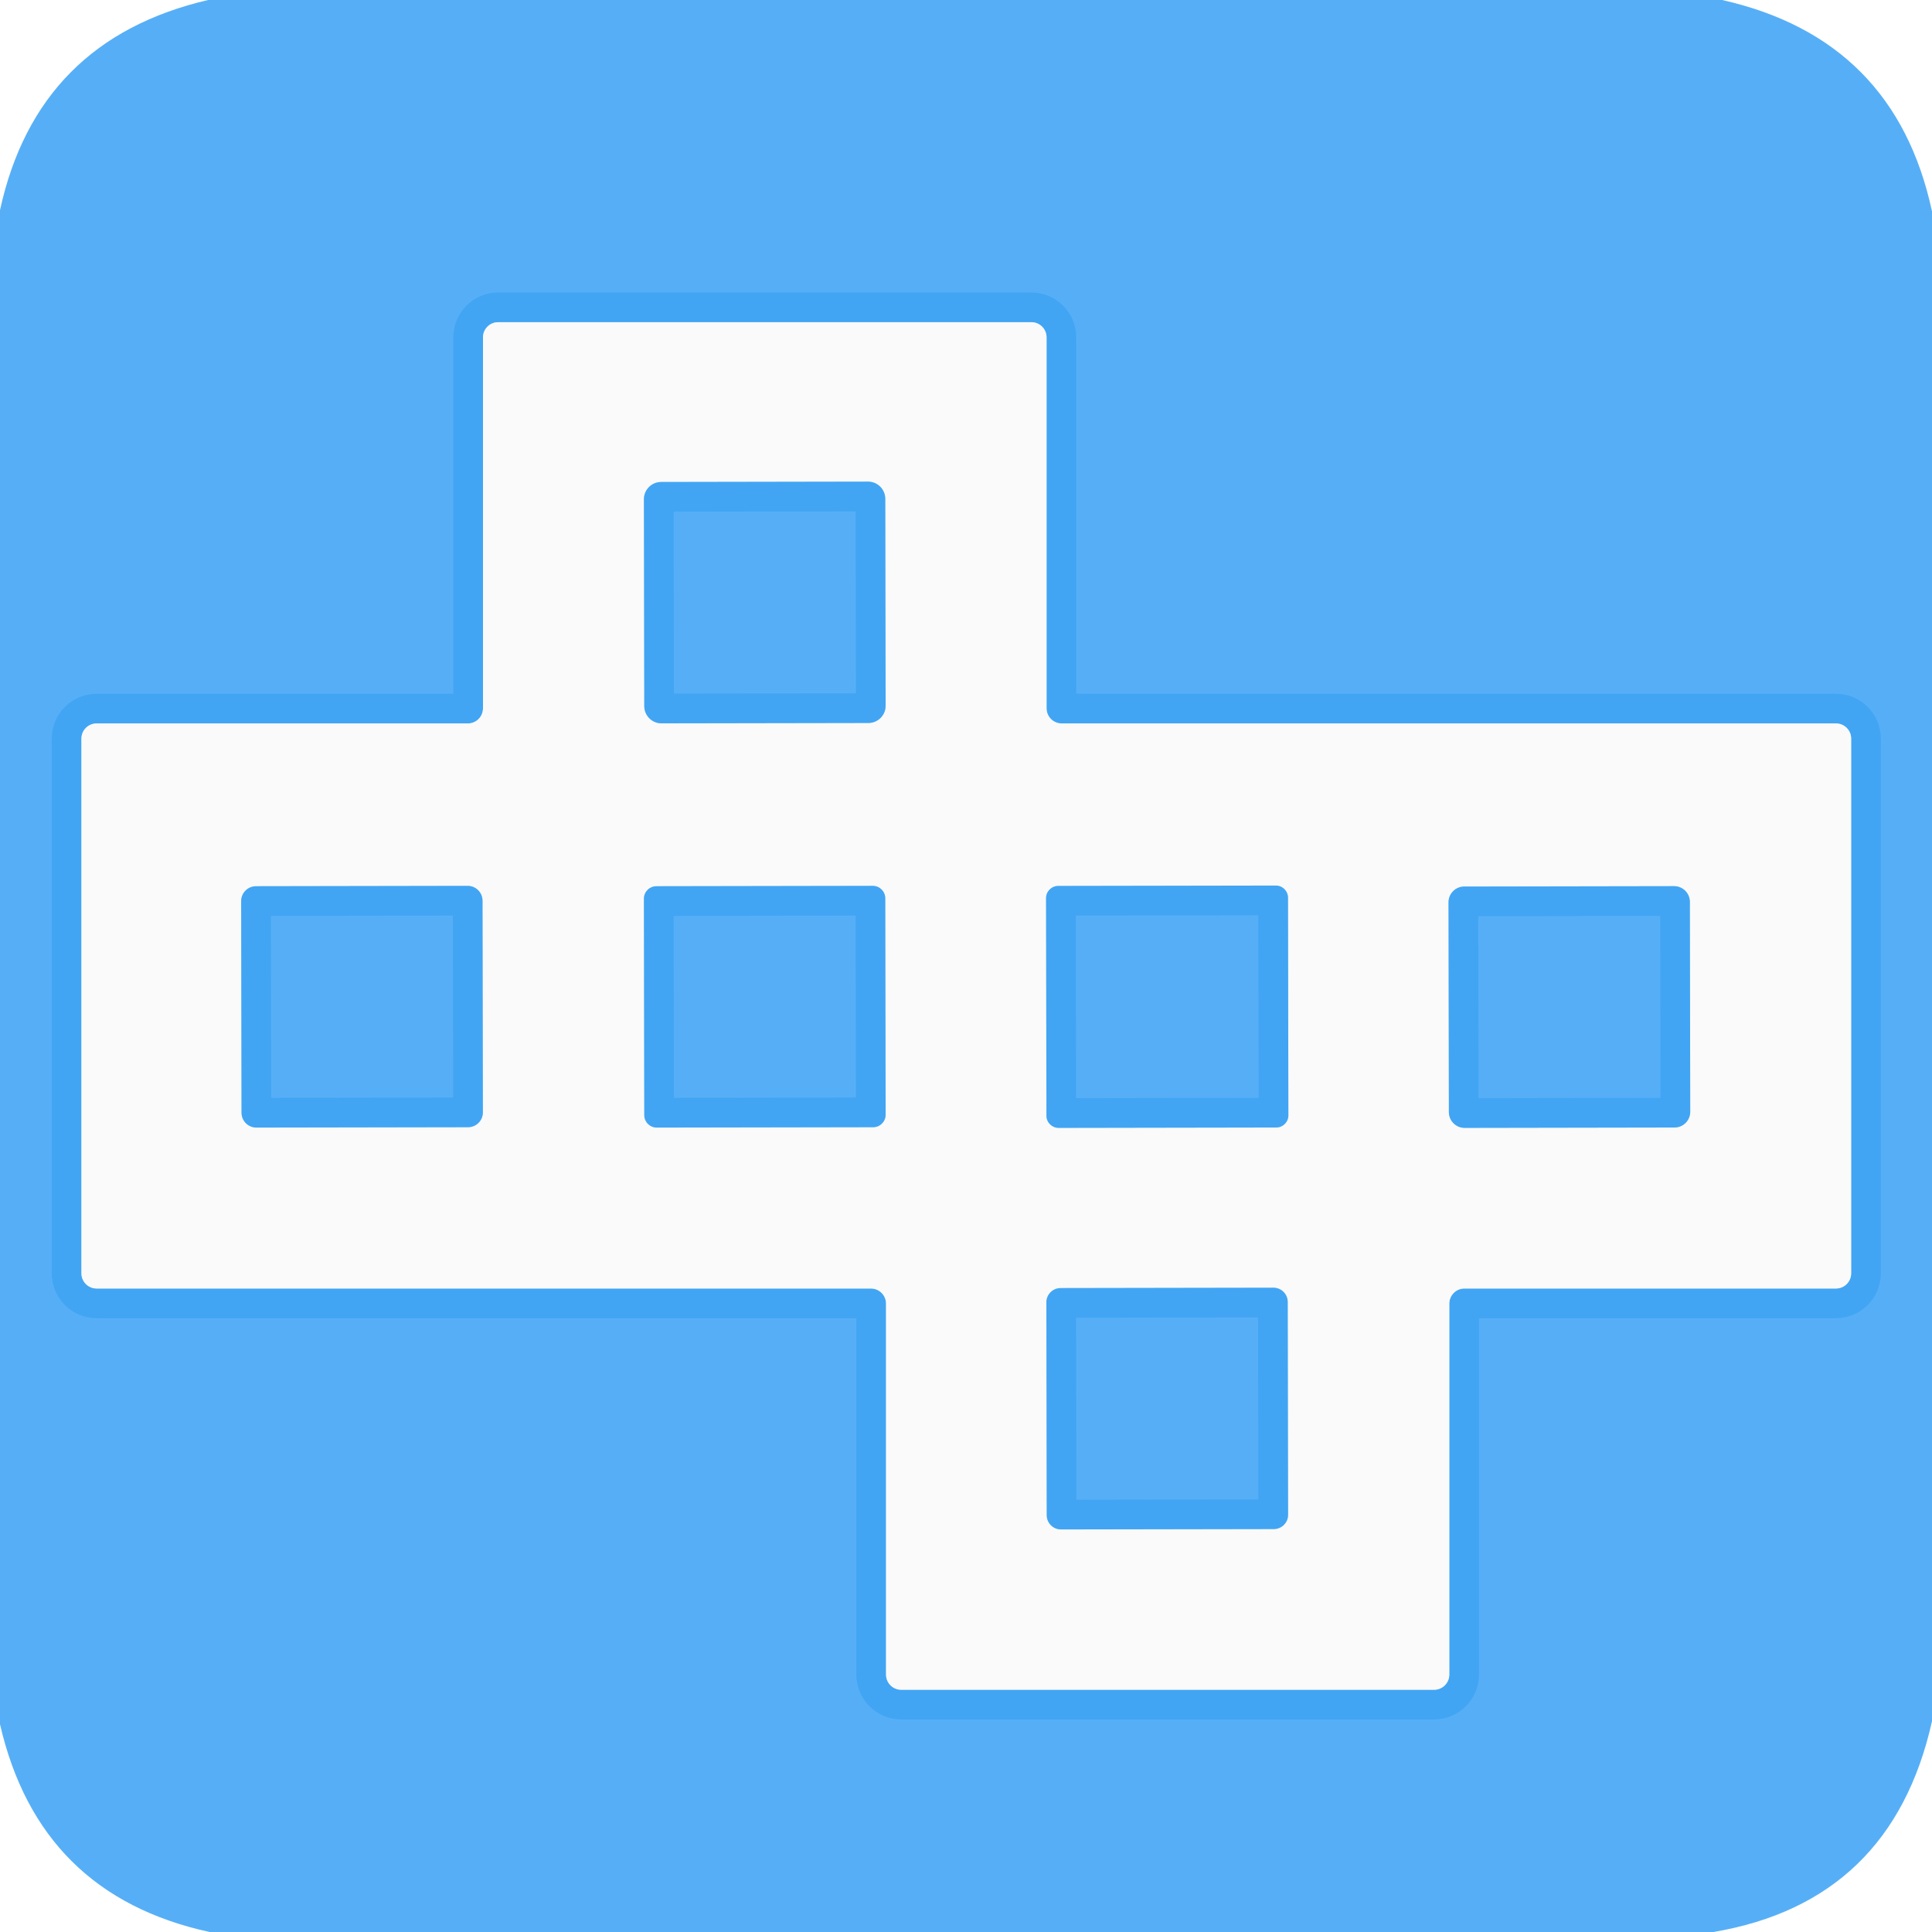
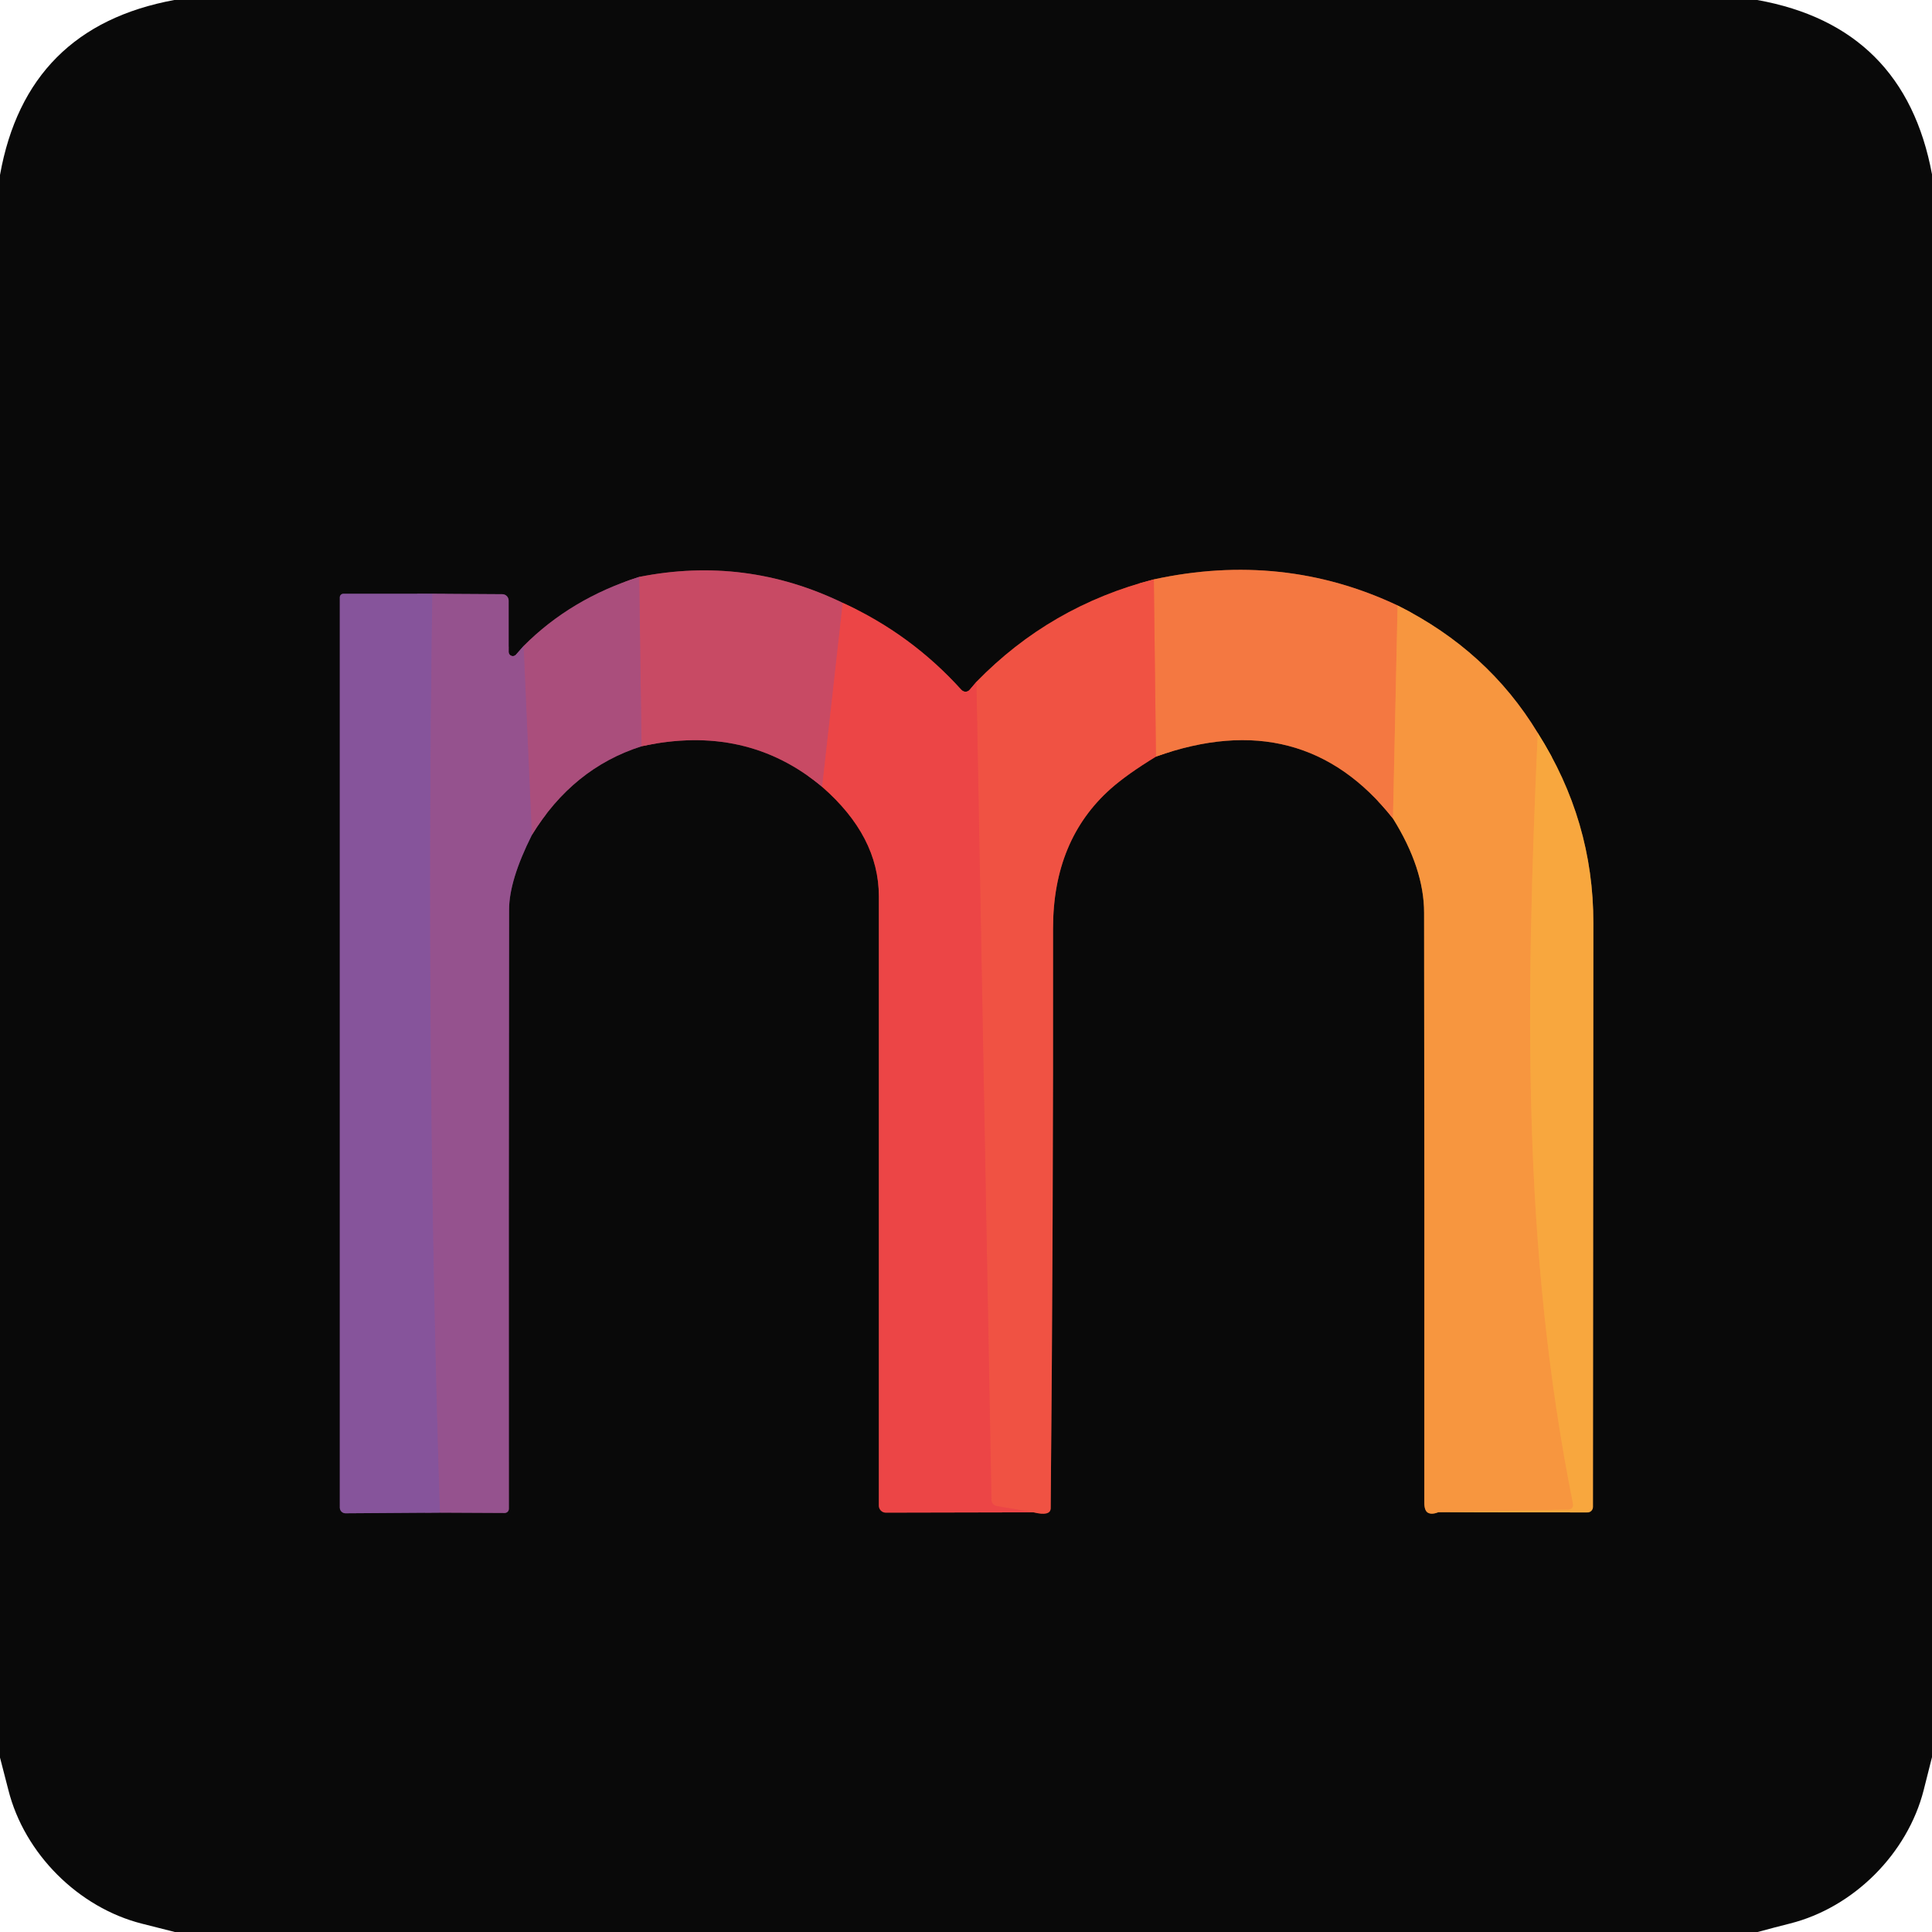
- <svg xmlns="http://www.w3.org/2000/svg" version="1.1" viewBox="0.00 0.00 65.00 65.00">
+ <svg xmlns="http://www.w3.org/2000/svg" version="1.1" viewBox="0.00 0.00 180.00 180.00" width="128" height="128">
  <g stroke-width="2.00" fill="none" stroke-linecap="butt">
-     <path stroke="#9ccff7" stroke-opacity="0.882" vector-effect="non-scaling-stroke" d="   M 16.76 10.84   A 0.51 0.51 0.0 0 0 16.25 11.35   L 16.25 23.83   A 0.51 0.51 0.0 0 1 15.74 24.34   L 3.25 24.34   A 0.51 0.51 0.0 0 0 2.74 24.85   L 2.74 42.84   A 0.51 0.51 0.0 0 0 3.25 43.35   L 29.30 43.35   A 0.51 0.51 0.0 0 1 29.81 43.86   L 29.81 56.34   A 0.51 0.51 0.0 0 0 30.32 56.85   L 48.25 56.85   A 0.51 0.51 0.0 0 0 48.76 56.34   L 48.76 43.86   A 0.51 0.51 0.0 0 1 49.27 43.35   L 61.77 43.35   A 0.51 0.51 0.0 0 0 62.28 42.84   L 62.28 24.85   A 0.51 0.51 0.0 0 0 61.77 24.34   L 35.72 24.34   A 0.51 0.51 0.0 0 1 35.21 23.83   L 35.21 11.35   A 0.51 0.51 0.0 0 0 34.70 10.84   L 16.76 10.84" />
-     <path stroke="#9ccff7" stroke-opacity="0.882" vector-effect="non-scaling-stroke" d="   M 29.784 16.783   A 0.58 0.58 0.0 0 0 29.203 16.204   L 22.243 16.216   A 0.58 0.58 0.0 0 0 21.664 16.797   L 21.676 23.757   A 0.58 0.58 0.0 0 0 22.257 24.336   L 29.217 24.324   A 0.58 0.58 0.0 0 0 29.796 23.743   L 29.784 16.783" />
-     <path stroke="#9ccff7" stroke-opacity="0.882" vector-effect="non-scaling-stroke" d="   M 16.234 30.303   A 0.50 0.50 0.0 0 0 15.733 29.804   L 8.613 29.816   A 0.50 0.50 0.0 0 0 8.114 30.317   L 8.126 37.437   A 0.50 0.50 0.0 0 0 8.627 37.936   L 15.747 37.924   A 0.50 0.50 0.0 0 0 16.246 37.423   L 16.234 30.303" />
-     <path stroke="#9ccff7" stroke-opacity="0.882" vector-effect="non-scaling-stroke" d="   M 29.784 30.223   A 0.42 0.42 0.0 0 0 29.363 29.804   L 22.083 29.816   A 0.42 0.42 0.0 0 0 21.664 30.237   L 21.676 37.517   A 0.42 0.42 0.0 0 0 22.097 37.936   L 29.377 37.924   A 0.42 0.42 0.0 0 0 29.796 37.503   L 29.784 30.223" />
-     <path stroke="#9ccff7" stroke-opacity="0.882" vector-effect="non-scaling-stroke" d="   M 43.334 30.203   A 0.41 0.41 0.0 0 0 42.923 29.794   L 35.603 29.806   A 0.41 0.41 0.0 0 0 35.194 30.217   L 35.206 37.537   A 0.41 0.41 0.0 0 0 35.617 37.946   L 42.937 37.934   A 0.41 0.41 0.0 0 0 43.346 37.523   L 43.334 30.203" />
-     <path stroke="#9ccff7" stroke-opacity="0.882" vector-effect="non-scaling-stroke" d="   M 56.854 30.343   A 0.53 0.53 0.0 0 0 56.323 29.814   L 49.263 29.826   A 0.53 0.53 0.0 0 0 48.734 30.357   L 48.746 37.417   A 0.53 0.53 0.0 0 0 49.277 37.946   L 56.337 37.934   A 0.53 0.53 0.0 0 0 56.866 37.403   L 56.854 30.343" />
-     <path stroke="#9ccff7" stroke-opacity="0.882" vector-effect="non-scaling-stroke" d="   M 43.324 43.803   A 0.48 0.48 0.0 0 0 42.843 43.324   L 35.683 43.336   A 0.48 0.48 0.0 0 0 35.204 43.817   L 35.216 50.977   A 0.48 0.48 0.0 0 0 35.697 51.456   L 42.857 51.444   A 0.48 0.48 0.0 0 0 43.336 50.963   L 43.324 43.803" />
+     <path stroke="#5a2c43" vector-effect="non-scaling-stroke" d="   M 59.55 53.75   Q 53.18 55.77 48.78 60.19" />
+     <path stroke="#4f2e4c" vector-effect="non-scaling-stroke" d="   M 48.78 60.19   L 48.07 61.00   A 0.39 0.39 0.0 0 1 47.39 60.75   L 47.39 55.96   A 0.60 0.59 90.0 0 0 46.80 55.36   L 40.28 55.32" />
+     <path stroke="#482f52" vector-effect="non-scaling-stroke" d="   M 40.28 55.32   L 31.99 55.32   A 0.33 0.33 0.0 0 0 31.66 55.65   L 31.66 140.46   A 0.53 0.53 0.0 0 0 32.19 140.99   L 40.99 140.93" />
+     <path stroke="#4f2e4c" vector-effect="non-scaling-stroke" d="   M 40.99 140.93   L 47.02 140.96   A 0.39 0.39 0.0 0 0 47.41 140.57   Q 47.39 112.70 47.43 84.75   Q 47.43 82.03 49.55 77.80" />
+     <path stroke="#5a2c43" vector-effect="non-scaling-stroke" d="   M 49.55 77.80   Q 53.36 71.57 59.77 69.53" />
+     <path stroke="#692a37" vector-effect="non-scaling-stroke" d="   M 59.77 69.53   Q 69.53 67.39 76.60 73.31" />
+     <path stroke="#7b2728" vector-effect="non-scaling-stroke" d="   M 76.60 73.31   Q 81.88 77.92 81.88 83.50   Q 81.87 111.66 81.88 140.27   A 0.66 0.65 90.0 0 0 82.53 140.93   L 96.29 140.90" />
+     <path stroke="#7d2e26" vector-effect="non-scaling-stroke" d="   M 96.29 140.90   Q 97.88 141.29 97.89 140.51   Q 98.14 113.51 98.11 86.50   Q 98.11 78.26 103.49 73.48   Q 105.00 72.14 107.70 70.49" />
+     <path stroke="#7f4125" vector-effect="non-scaling-stroke" d="   M 107.70 70.49   Q 121.36 65.61 129.78 76.26" />
+     <path stroke="#805024" vector-effect="non-scaling-stroke" d="   M 129.78 76.26   Q 132.68 80.91 132.68 85.04   Q 132.72 112.49 132.70 139.95   Q 132.69 140.71 133.01 140.92   Q 133.37 141.15 134.03 140.88" />
+     <path stroke="#815824" vector-effect="non-scaling-stroke" d="   M 134.03 140.88   L 147.90 140.91   A 0.51 0.51 0.0 0 0 148.41 140.40   Q 148.44 113.20 148.45 86.00   Q 148.46 76.47 143.27 68.29" />
+     <path stroke="#805024" vector-effect="non-scaling-stroke" d="   M 143.27 68.29   Q 138.62 60.61 130.21 56.41" />
+     <path stroke="#7f4125" vector-effect="non-scaling-stroke" d="   M 130.21 56.41   Q 119.53 51.37 107.50 53.98" />
+     <path stroke="#7d2e26" vector-effect="non-scaling-stroke" d="   M 107.50 53.98   Q 97.85 56.46 90.97 63.53" />
+     <path stroke="#7b2728" vector-effect="non-scaling-stroke" d="   M 90.97 63.53   L 90.34 64.27   A 0.51 0.50 44.0 0 1 89.58 64.28   Q 84.89 59.08 78.52 56.17" />
+     <path stroke="#692a37" vector-effect="non-scaling-stroke" d="   M 78.52 56.17   Q 69.45 51.78 59.55 53.75" />
+     <path stroke="#da4855" vector-effect="non-scaling-stroke" d="   M 78.52 56.17   L 76.60 73.31" />
+     <path stroke="#b94c70" vector-effect="non-scaling-stroke" d="   M 59.77 69.53   L 59.55 53.75" />
+     <path stroke="#a05085" vector-effect="non-scaling-stroke" d="   M 49.55 77.80   L 48.78 60.19" />
+     <path stroke="#ee4c45" vector-effect="non-scaling-stroke" d="   M 96.29 140.90   L 92.87 140.32   A 0.60 0.59 4.1 0 1 92.37 139.75   L 90.97 63.53" />
+     <path stroke="#f68740" vector-effect="non-scaling-stroke" d="   M 130.21 56.41   L 129.78 76.26" />
+     <path stroke="#f26542" vector-effect="non-scaling-stroke" d="   M 107.70 70.49   L 107.50 53.98" />
+     <path stroke="#8e5395" vector-effect="non-scaling-stroke" d="   M 40.28 55.32   Q 39.65 98.14 40.99 140.93" />
+     <path stroke="#f89f3f" vector-effect="non-scaling-stroke" d="   M 143.27 68.29   C 142.15 93.27 141.78 116.23 146.56 140.14   A 0.43 0.43 0.0 0 1 146.15 140.65   L 134.03 140.88" />
  </g>
-   <path fill="#2196f3" fill-opacity="0.761" d="   M 57.94 0.00   Q 63.75 1.31 65.00 7.11   L 65.00 57.91   Q 63.64 63.98 57.65 65.00   L 7.05 65.00   Q 1.32 63.75 0.00 58.01   L 0.00 7.07   Q 1.25 1.34 7.00 0.00   L 57.94 0.00   Z   M 16.76 10.84   A 0.51 0.51 0.0 0 0 16.25 11.35   L 16.25 23.83   A 0.51 0.51 0.0 0 1 15.74 24.34   L 3.25 24.34   A 0.51 0.51 0.0 0 0 2.74 24.85   L 2.74 42.84   A 0.51 0.51 0.0 0 0 3.25 43.35   L 29.30 43.35   A 0.51 0.51 0.0 0 1 29.81 43.86   L 29.81 56.34   A 0.51 0.51 0.0 0 0 30.32 56.85   L 48.25 56.85   A 0.51 0.51 0.0 0 0 48.76 56.34   L 48.76 43.86   A 0.51 0.51 0.0 0 1 49.27 43.35   L 61.77 43.35   A 0.51 0.51 0.0 0 0 62.28 42.84   L 62.28 24.85   A 0.51 0.51 0.0 0 0 61.77 24.34   L 35.72 24.34   A 0.51 0.51 0.0 0 1 35.21 23.83   L 35.21 11.35   A 0.51 0.51 0.0 0 0 34.70 10.84   L 16.76 10.84   Z" />
-   <path fill="#fafafa" d="   M 16.76 10.84   L 34.70 10.84   A 0.51 0.51 0.0 0 1 35.21 11.35   L 35.21 23.83   A 0.51 0.51 0.0 0 0 35.72 24.34   L 61.77 24.34   A 0.51 0.51 0.0 0 1 62.28 24.85   L 62.28 42.84   A 0.51 0.51 0.0 0 1 61.77 43.35   L 49.27 43.35   A 0.51 0.51 0.0 0 0 48.76 43.86   L 48.76 56.34   A 0.51 0.51 0.0 0 1 48.25 56.85   L 30.32 56.85   A 0.51 0.51 0.0 0 1 29.81 56.34   L 29.81 43.86   A 0.51 0.51 0.0 0 0 29.30 43.35   L 3.25 43.35   A 0.51 0.51 0.0 0 1 2.74 42.84   L 2.74 24.85   A 0.51 0.51 0.0 0 1 3.25 24.34   L 15.74 24.34   A 0.51 0.51 0.0 0 0 16.25 23.83   L 16.25 11.35   A 0.51 0.51 0.0 0 1 16.76 10.84   Z   M 29.784 16.783   A 0.58 0.58 0.0 0 0 29.203 16.204   L 22.243 16.216   A 0.58 0.58 0.0 0 0 21.664 16.797   L 21.676 23.757   A 0.58 0.58 0.0 0 0 22.257 24.336   L 29.217 24.324   A 0.58 0.58 0.0 0 0 29.796 23.743   L 29.784 16.783   Z   M 16.234 30.303   A 0.50 0.50 0.0 0 0 15.733 29.804   L 8.613 29.816   A 0.50 0.50 0.0 0 0 8.114 30.317   L 8.126 37.437   A 0.50 0.50 0.0 0 0 8.627 37.936   L 15.747 37.924   A 0.50 0.50 0.0 0 0 16.246 37.423   L 16.234 30.303   Z   M 29.784 30.223   A 0.42 0.42 0.0 0 0 29.363 29.804   L 22.083 29.816   A 0.42 0.42 0.0 0 0 21.664 30.237   L 21.676 37.517   A 0.42 0.42 0.0 0 0 22.097 37.936   L 29.377 37.924   A 0.42 0.42 0.0 0 0 29.796 37.503   L 29.784 30.223   Z   M 43.334 30.203   A 0.41 0.41 0.0 0 0 42.923 29.794   L 35.603 29.806   A 0.41 0.41 0.0 0 0 35.194 30.217   L 35.206 37.537   A 0.41 0.41 0.0 0 0 35.617 37.946   L 42.937 37.934   A 0.41 0.41 0.0 0 0 43.346 37.523   L 43.334 30.203   Z   M 56.854 30.343   A 0.53 0.53 0.0 0 0 56.323 29.814   L 49.263 29.826   A 0.53 0.53 0.0 0 0 48.734 30.357   L 48.746 37.417   A 0.53 0.53 0.0 0 0 49.277 37.946   L 56.337 37.934   A 0.53 0.53 0.0 0 0 56.866 37.403   L 56.854 30.343   Z   M 43.324 43.803   A 0.48 0.48 0.0 0 0 42.843 43.324   L 35.683 43.336   A 0.48 0.48 0.0 0 0 35.204 43.817   L 35.216 50.977   A 0.48 0.48 0.0 0 0 35.697 51.456   L 42.857 51.444   A 0.48 0.48 0.0 0 0 43.336 50.963   L 43.324 43.803   Z" />
-   <rect fill="#2196f3" fill-opacity="0.761" x="-4.06" y="-4.06" transform="translate(25.73,20.27) rotate(-0.1)" width="8.12" height="8.12" rx="0.58" />
-   <rect fill="#2196f3" fill-opacity="0.761" x="-4.06" y="-4.06" transform="translate(12.18,33.87) rotate(-0.1)" width="8.12" height="8.12" rx="0.50" />
-   <rect fill="#2196f3" fill-opacity="0.761" x="-4.06" y="-4.06" transform="translate(25.73,33.87) rotate(-0.1)" width="8.12" height="8.12" rx="0.42" />
-   <rect fill="#2196f3" fill-opacity="0.761" x="-4.07" y="-4.07" transform="translate(39.27,33.87) rotate(-0.1)" width="8.14" height="8.14" rx="0.41" />
-   <rect fill="#2196f3" fill-opacity="0.761" x="-4.06" y="-4.06" transform="translate(52.80,33.88) rotate(-0.1)" width="8.12" height="8.12" rx="0.53" />
-   <rect fill="#2196f3" fill-opacity="0.761" x="-4.06" y="-4.06" transform="translate(39.27,47.39) rotate(-0.1)" width="8.12" height="8.12" rx="0.48" />
+   <path fill="#090909" d="   M 163.72 0.00   Q 177.44 2.46 180.00 16.24   L 180.00 163.71   Q 179.61 165.24 179.23 166.76   C 177.73 172.69 172.70 177.72 166.77 179.21   Q 165.26 179.59 163.76 180.00   L 16.29 180.00   Q 14.77 179.61 13.25 179.23   C 7.31 177.74 2.27 172.70 0.78 166.77   Q 0.40 165.26 0.00 163.75   L 0.00 16.30   Q 2.46 2.54 16.24 0.00   L 163.72 0.00   Z   M 59.55 53.75   Q 53.18 55.77 48.78 60.19   L 48.07 61.00   A 0.39 0.39 0.0 0 1 47.39 60.75   L 47.39 55.96   A 0.60 0.59 90.0 0 0 46.80 55.36   L 40.28 55.32   L 31.99 55.32   A 0.33 0.33 0.0 0 0 31.66 55.65   L 31.66 140.46   A 0.53 0.53 0.0 0 0 32.19 140.99   L 40.99 140.93   L 47.02 140.96   A 0.39 0.39 0.0 0 0 47.41 140.57   Q 47.39 112.70 47.43 84.75   Q 47.43 82.03 49.55 77.80   Q 53.36 71.57 59.77 69.53   Q 69.53 67.39 76.60 73.31   Q 81.88 77.92 81.88 83.50   Q 81.87 111.66 81.88 140.27   A 0.66 0.65 90.0 0 0 82.53 140.93   L 96.29 140.90   Q 97.88 141.29 97.89 140.51   Q 98.14 113.51 98.11 86.50   Q 98.11 78.26 103.49 73.48   Q 105.00 72.14 107.70 70.49   Q 121.36 65.61 129.78 76.26   Q 132.68 80.91 132.68 85.04   Q 132.72 112.49 132.70 139.95   Q 132.69 140.71 133.01 140.92   Q 133.37 141.15 134.03 140.88   L 147.90 140.91   A 0.51 0.51 0.0 0 0 148.41 140.40   Q 148.44 113.20 148.45 86.00   Q 148.46 76.47 143.27 68.29   Q 138.62 60.61 130.21 56.41   Q 119.53 51.37 107.50 53.98   Q 97.85 56.46 90.97 63.53   L 90.34 64.27   A 0.51 0.50 44.0 0 1 89.58 64.28   Q 84.89 59.08 78.52 56.17   Q 69.45 51.78 59.55 53.75   Z" />
+   <path fill="#c84a64" d="   M 78.52 56.17   L 76.60 73.31   Q 69.53 67.39 59.77 69.53   L 59.55 53.75   Q 69.45 51.78 78.52 56.17   Z" />
+   <path fill="#f47841" d="   M 130.21 56.41   L 129.78 76.26   Q 121.36 65.61 107.70 70.49   L 107.50 53.98   Q 119.53 51.37 130.21 56.41   Z" />
+   <path fill="#aa4e7c" d="   M 59.55 53.75   L 59.77 69.53   Q 53.36 71.57 49.55 77.80   L 48.78 60.19   Q 53.18 55.77 59.55 53.75   Z" />
+   <path fill="#f05243" d="   M 107.50 53.98   L 107.70 70.49   Q 105.00 72.14 103.49 73.48   Q 98.11 78.26 98.11 86.50   Q 98.14 113.51 97.89 140.51   Q 97.88 141.29 96.29 140.90   L 92.87 140.32   A 0.60 0.59 4.1 0 1 92.37 139.75   L 90.97 63.53   Q 97.85 56.46 107.50 53.98   Z" />
+   <path fill="#86549b" d="   M 40.28 55.32   Q 39.65 98.14 40.99 140.93   L 32.19 140.99   A 0.53 0.53 0.0 0 1 31.66 140.46   L 31.66 55.65   A 0.33 0.33 0.0 0 1 31.99 55.32   L 40.28 55.32   Z" />
+   <path fill="#95528e" d="   M 48.78 60.19   L 49.55 77.80   Q 47.43 82.03 47.43 84.75   Q 47.39 112.70 47.41 140.57   A 0.39 0.39 0.0 0 1 47.02 140.96   L 40.99 140.93   Q 39.65 98.14 40.28 55.32   L 46.80 55.36   A 0.60 0.59 90.0 0 1 47.39 55.96   L 47.39 60.75   A 0.39 0.39 0.0 0 0 48.07 61.00   L 48.78 60.19   Z" />
+   <path fill="#ec4546" d="   M 78.52 56.17   Q 84.89 59.08 89.58 64.28   A 0.51 0.50 44.0 0 0 90.34 64.27   L 90.97 63.53   L 92.37 139.75   A 0.60 0.59 4.1 0 0 92.87 140.32   L 96.29 140.90   L 82.53 140.93   A 0.66 0.65 90.0 0 1 81.88 140.27   Q 81.87 111.66 81.88 83.50   Q 81.88 77.92 76.60 73.31   L 78.52 56.17   Z" />
+   <path fill="#f7963f" d="   M 130.21 56.41   Q 138.62 60.61 143.27 68.29   C 142.15 93.27 141.78 116.23 146.56 140.14   A 0.43 0.43 0.0 0 1 146.15 140.65   L 134.03 140.88   Q 133.37 141.15 133.01 140.92   Q 132.69 140.71 132.70 139.95   Q 132.72 112.49 132.68 85.04   Q 132.68 80.91 129.78 76.26   L 130.21 56.41   Z" />
+   <path fill="#f8a73e" d="   M 143.27 68.29   Q 148.46 76.47 148.45 86.00   Q 148.44 113.20 148.41 140.40   A 0.51 0.51 0.0 0 1 147.90 140.91   L 134.03 140.88   L 146.15 140.65   A 0.43 0.43 0.0 0 0 146.56 140.14   C 141.78 116.23 142.15 93.27 143.27 68.29   Z" />
</svg>
